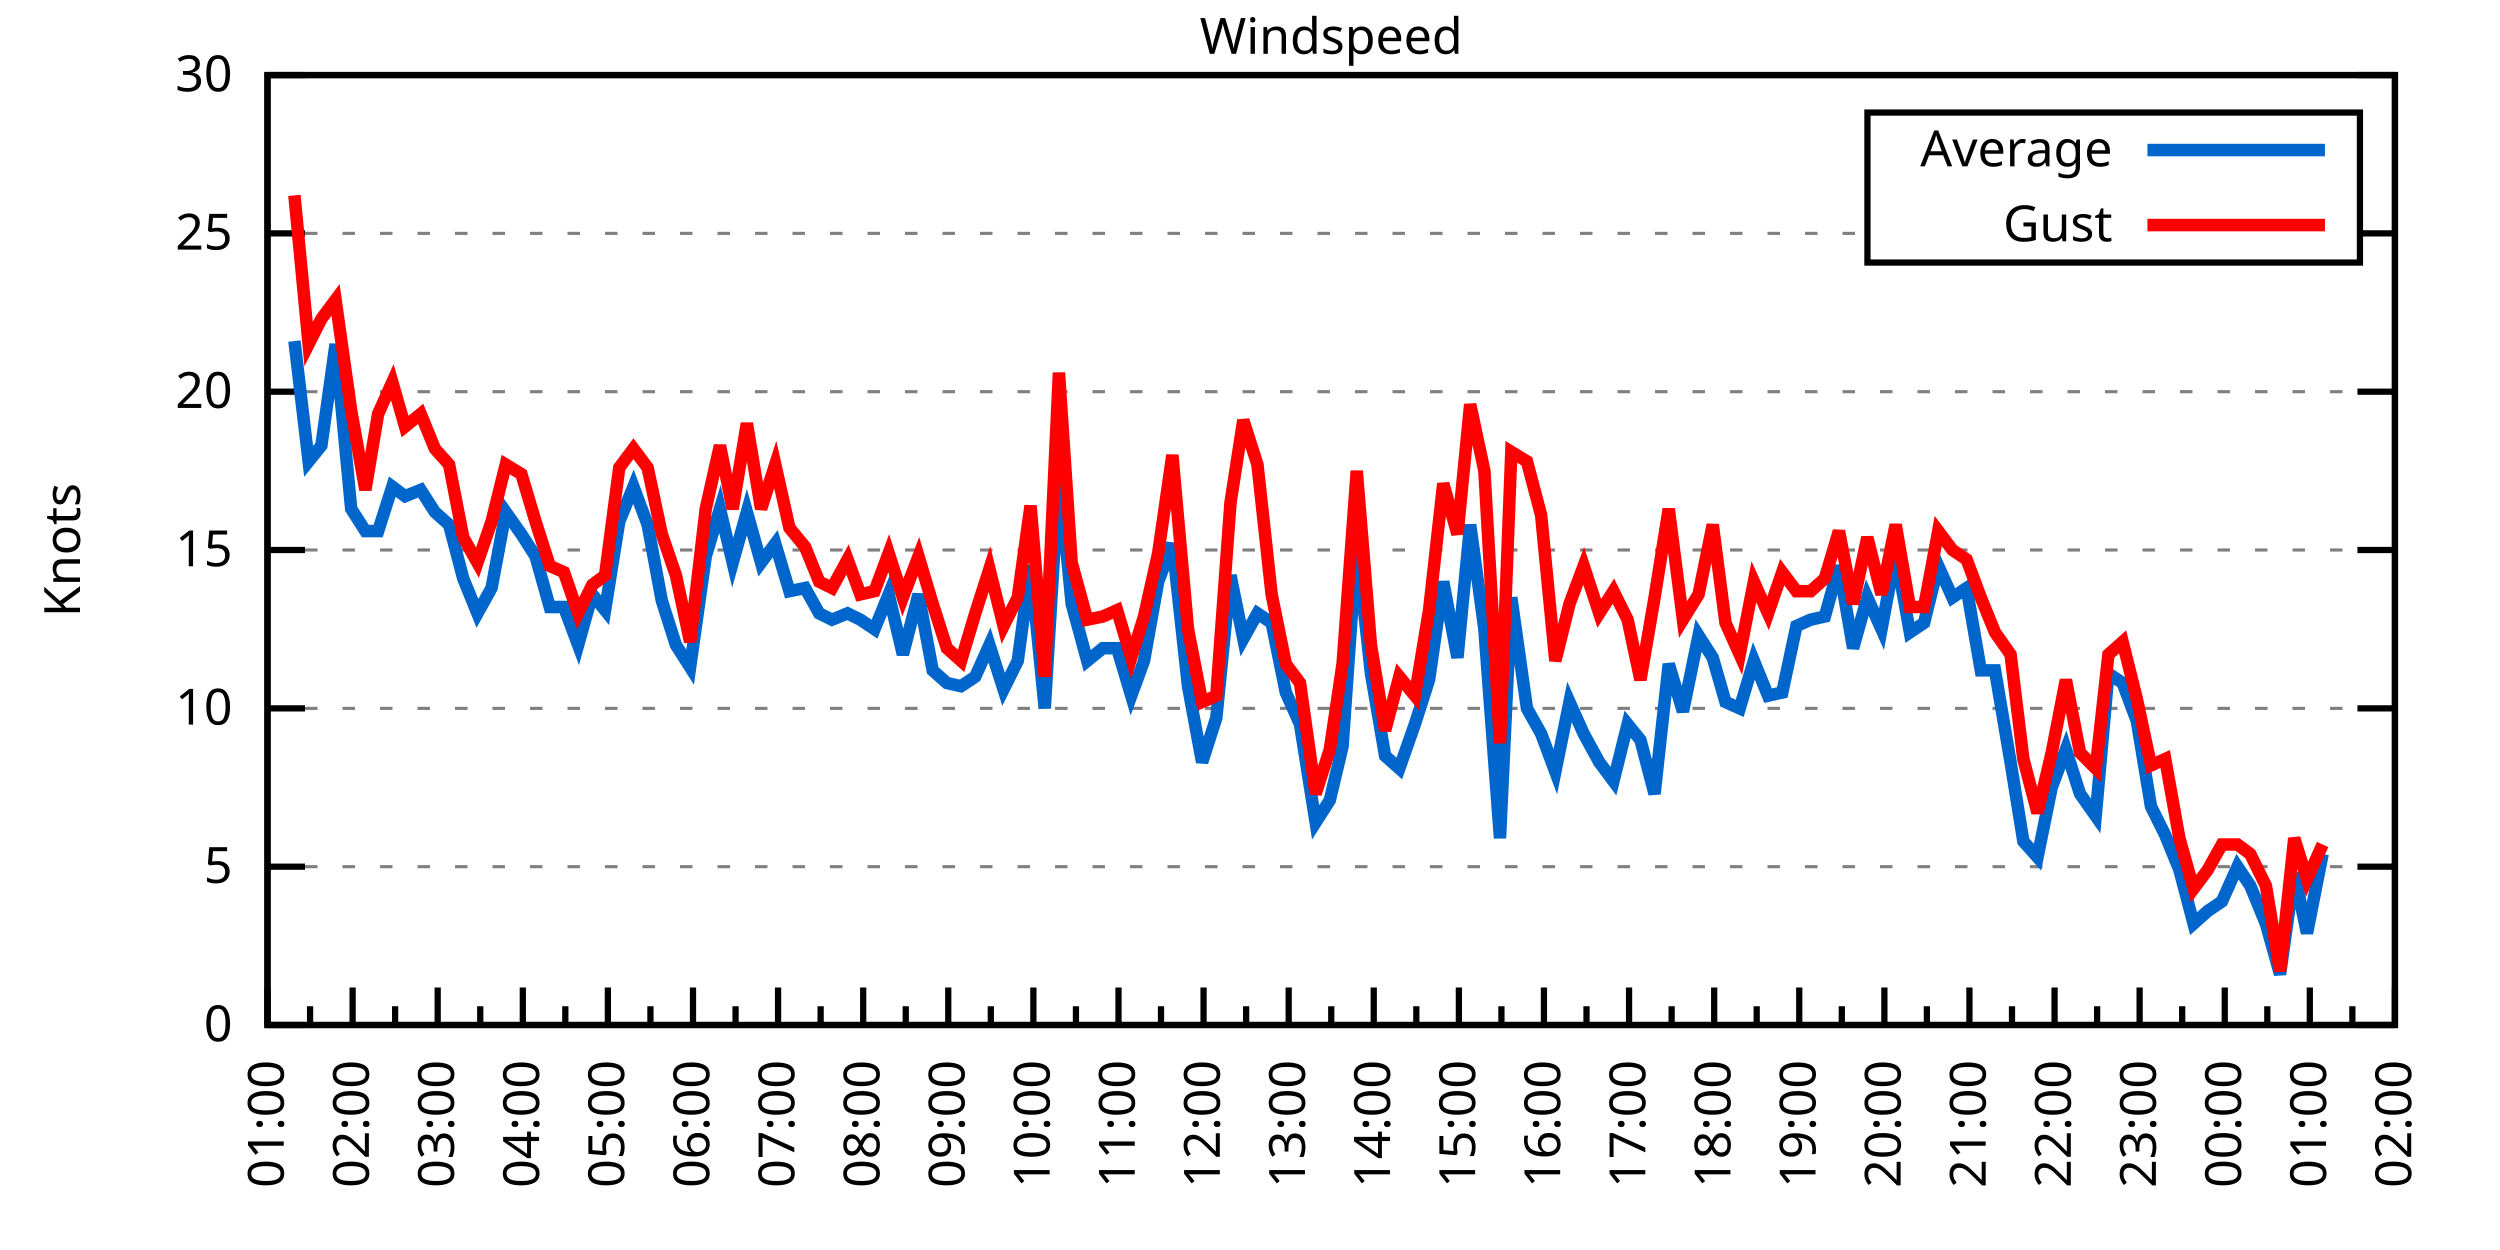
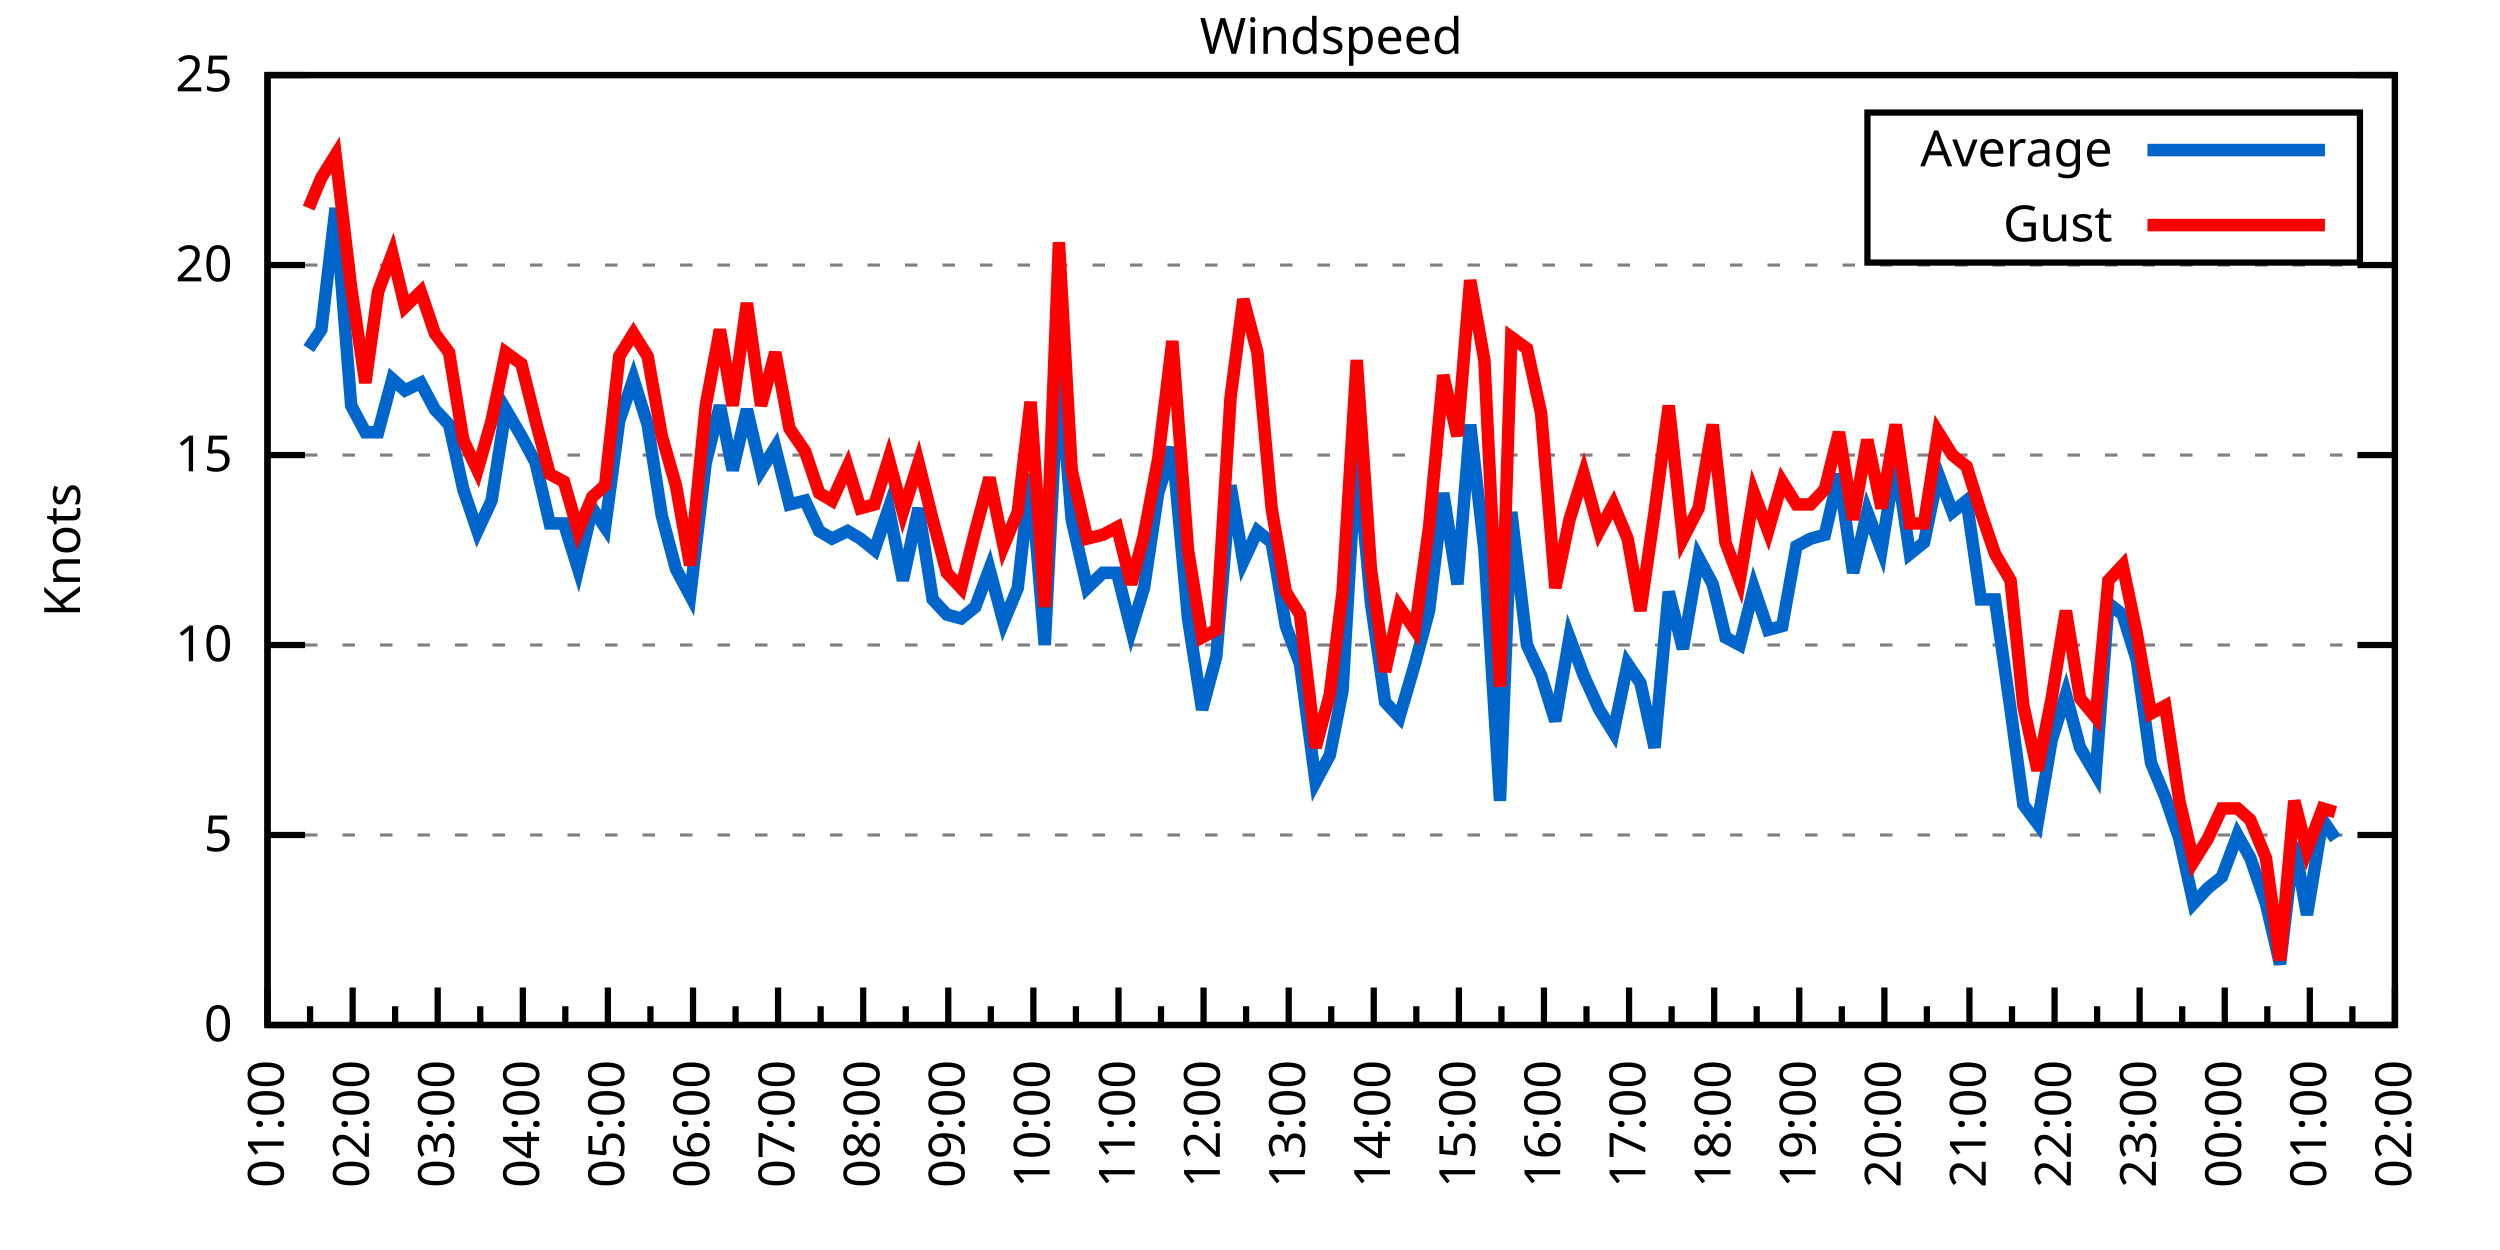
<svg xmlns="http://www.w3.org/2000/svg" xmlns:xlink="http://www.w3.org/1999/xlink" width="400" height="200" viewBox="0 0 400 200">
  <g id="gnuplot_canvas">
    <rect x="0" y="0" width="400" height="200" fill="none" />
    <defs>
      <circle id="gpDot" r="0.5" stroke-width="0.5" stroke="currentColor" />
      <path id="gpPt0" stroke-width="0.333" stroke="currentColor" d="M-1,0 h2 M0,-1 v2" />
      <path id="gpPt1" stroke-width="0.333" stroke="currentColor" d="M-1,-1 L1,1 M1,-1 L-1,1" />
      <path id="gpPt2" stroke-width="0.333" stroke="currentColor" d="M-1,0 L1,0 M0,-1 L0,1 M-1,-1 L1,1 M-1,1 L1,-1" />
      <rect id="gpPt3" stroke-width="0.333" stroke="currentColor" x="-1" y="-1" width="2" height="2" />
      <rect id="gpPt4" stroke-width="0.333" stroke="currentColor" fill="currentColor" x="-1" y="-1" width="2" height="2" />
      <circle id="gpPt5" stroke-width="0.333" stroke="currentColor" cx="0" cy="0" r="1" />
      <use xlink:href="#gpPt5" id="gpPt6" fill="currentColor" stroke="none" />
      <path id="gpPt7" stroke-width="0.333" stroke="currentColor" d="M0,-1.33 L-1.33,0.67 L1.33,0.67 z" />
      <use xlink:href="#gpPt7" id="gpPt8" fill="currentColor" stroke="none" />
      <use xlink:href="#gpPt7" id="gpPt9" stroke="currentColor" transform="rotate(180)" />
      <use xlink:href="#gpPt9" id="gpPt10" fill="currentColor" stroke="none" />
      <use xlink:href="#gpPt3" id="gpPt11" stroke="currentColor" transform="rotate(45)" />
      <use xlink:href="#gpPt11" id="gpPt12" fill="currentColor" stroke="none" />
      <path id="gpPt13" stroke-width="0.333" stroke="currentColor" d="M0,1.330 L1.265,0.411 L0.782,-1.067 L-0.782,-1.076 L-1.265,0.411 z" />
      <use xlink:href="#gpPt13" id="gpPt14" fill="currentColor" stroke="none" />
      <filter id="textbox" filterUnits="objectBoundingBox" x="0" y="0" height="1" width="1">
        <feFlood flood-color="white" flood-opacity="1" result="bgnd" />
        <feComposite in="SourceGraphic" in2="bgnd" operator="atop" />
      </filter>
      <filter id="greybox" filterUnits="objectBoundingBox" x="0" y="0" height="1" width="1">
        <feFlood flood-color="lightgrey" flood-opacity="1" result="grey" />
        <feComposite in="SourceGraphic" in2="grey" operator="atop" />
      </filter>
    </defs>
    <g fill="none" color="white" stroke="currentColor" stroke-width="1.00" stroke-linecap="butt" stroke-linejoin="miter">
</g>
    <g fill="none" color="black" stroke="currentColor" stroke-width="1.00" stroke-linecap="butt" stroke-linejoin="miter">
      <g stroke="none" shape-rendering="crispEdges">
        <polygon fill="rgb(255, 255, 255)" points="42.80,164.00 383.18,164.00 383.18,12.02 42.80,12.02 " />
      </g>
    </g>
    <g fill="none" color="black" stroke="currentColor" stroke-width="1.00" stroke-linecap="butt" stroke-linejoin="miter">
</g>
    <g fill="none" color="black" stroke="black" stroke-width="0.50" stroke-linecap="butt" stroke-linejoin="miter">
</g>
    <g fill="none" color="gray" stroke="currentColor" stroke-width="0.50" stroke-linecap="butt" stroke-linejoin="miter">
      <path stroke="gray" stroke-dasharray="2,4" class="gridline" d="M42.80,164.00 L383.19,164.00  " />
    </g>
    <g fill="none" color="gray" stroke="gray" stroke-width="1.00" stroke-linecap="butt" stroke-linejoin="miter">
</g>
    <g fill="none" color="black" stroke="currentColor" stroke-width="1.00" stroke-linecap="butt" stroke-linejoin="miter">
      <path stroke="black" d="M42.80,164.00 L48.80,164.00 M383.19,164.00 L377.19,164.00  " />
      <g transform="translate(37.20,166.60)" stroke="none" fill="black" font-family="Sans" font-size="8.00" text-anchor="end">
        <text>
          <tspan font-family="Sans"> 0</tspan>
        </text>
      </g>
    </g>
    <g fill="none" color="black" stroke="currentColor" stroke-width="1.00" stroke-linecap="butt" stroke-linejoin="miter">
</g>
    <g fill="none" color="black" stroke="black" stroke-width="0.50" stroke-linecap="butt" stroke-linejoin="miter">
</g>
    <g fill="none" color="gray" stroke="currentColor" stroke-width="0.50" stroke-linecap="butt" stroke-linejoin="miter">
-       <path stroke="gray" stroke-dasharray="2,4" class="gridline" d="M42.80,138.67 L383.19,138.67  " />
-     </g>
-     <g fill="none" color="gray" stroke="gray" stroke-width="1.00" stroke-linecap="butt" stroke-linejoin="miter">
- </g>
-     <g fill="none" color="black" stroke="currentColor" stroke-width="1.00" stroke-linecap="butt" stroke-linejoin="miter">
-       <path stroke="black" d="M42.80,138.67 L48.80,138.67 M383.19,138.67 L377.19,138.67  " />
-       <g transform="translate(37.20,141.27)" stroke="none" fill="black" font-family="Sans" font-size="8.00" text-anchor="end">
+       <path stroke="gray" stroke-dasharray="2,4" class="gridline" d="M42.80,133.60 L383.19,133.60  " />
+     </g>
+     <g fill="none" color="gray" stroke="gray" stroke-width="1.00" stroke-linecap="butt" stroke-linejoin="miter">
+ </g>
+     <g fill="none" color="black" stroke="currentColor" stroke-width="1.00" stroke-linecap="butt" stroke-linejoin="miter">
+       <path stroke="black" d="M42.80,133.60 L48.80,133.60 M383.19,133.60 L377.19,133.60  " />
+       <g transform="translate(37.20,136.20)" stroke="none" fill="black" font-family="Sans" font-size="8.00" text-anchor="end">
        <text>
          <tspan font-family="Sans"> 5</tspan>
        </text>
      </g>
    </g>
    <g fill="none" color="black" stroke="currentColor" stroke-width="1.00" stroke-linecap="butt" stroke-linejoin="miter">
</g>
    <g fill="none" color="black" stroke="black" stroke-width="0.50" stroke-linecap="butt" stroke-linejoin="miter">
</g>
    <g fill="none" color="gray" stroke="currentColor" stroke-width="0.50" stroke-linecap="butt" stroke-linejoin="miter">
-       <path stroke="gray" stroke-dasharray="2,4" class="gridline" d="M42.80,113.34 L383.19,113.34  " />
-     </g>
-     <g fill="none" color="gray" stroke="gray" stroke-width="1.00" stroke-linecap="butt" stroke-linejoin="miter">
- </g>
-     <g fill="none" color="black" stroke="currentColor" stroke-width="1.00" stroke-linecap="butt" stroke-linejoin="miter">
-       <path stroke="black" d="M42.80,113.34 L48.80,113.34 M383.19,113.34 L377.19,113.34  " />
-       <g transform="translate(37.20,115.94)" stroke="none" fill="black" font-family="Sans" font-size="8.00" text-anchor="end">
+       <path stroke="gray" stroke-dasharray="2,4" class="gridline" d="M42.80,103.20 L383.19,103.20  " />
+     </g>
+     <g fill="none" color="gray" stroke="gray" stroke-width="1.00" stroke-linecap="butt" stroke-linejoin="miter">
+ </g>
+     <g fill="none" color="black" stroke="currentColor" stroke-width="1.00" stroke-linecap="butt" stroke-linejoin="miter">
+       <path stroke="black" d="M42.80,103.20 L48.80,103.20 M383.19,103.20 L377.19,103.20  " />
+       <g transform="translate(37.20,105.80)" stroke="none" fill="black" font-family="Sans" font-size="8.00" text-anchor="end">
        <text>
          <tspan font-family="Sans"> 10</tspan>
        </text>
      </g>
    </g>
    <g fill="none" color="black" stroke="currentColor" stroke-width="1.00" stroke-linecap="butt" stroke-linejoin="miter">
</g>
    <g fill="none" color="black" stroke="black" stroke-width="0.50" stroke-linecap="butt" stroke-linejoin="miter">
</g>
    <g fill="none" color="gray" stroke="currentColor" stroke-width="0.50" stroke-linecap="butt" stroke-linejoin="miter">
-       <path stroke="gray" stroke-dasharray="2,4" class="gridline" d="M42.80,88.00 L383.19,88.00  " />
-     </g>
-     <g fill="none" color="gray" stroke="gray" stroke-width="1.00" stroke-linecap="butt" stroke-linejoin="miter">
- </g>
-     <g fill="none" color="black" stroke="currentColor" stroke-width="1.00" stroke-linecap="butt" stroke-linejoin="miter">
-       <path stroke="black" d="M42.80,88.00 L48.80,88.00 M383.19,88.00 L377.19,88.00  " />
-       <g transform="translate(37.20,90.60)" stroke="none" fill="black" font-family="Sans" font-size="8.00" text-anchor="end">
+       <path stroke="gray" stroke-dasharray="2,4" class="gridline" d="M42.80,72.81 L383.19,72.81  " />
+     </g>
+     <g fill="none" color="gray" stroke="gray" stroke-width="1.00" stroke-linecap="butt" stroke-linejoin="miter">
+ </g>
+     <g fill="none" color="black" stroke="currentColor" stroke-width="1.00" stroke-linecap="butt" stroke-linejoin="miter">
+       <path stroke="black" d="M42.80,72.81 L48.80,72.81 M383.19,72.81 L377.19,72.81  " />
+       <g transform="translate(37.20,75.41)" stroke="none" fill="black" font-family="Sans" font-size="8.00" text-anchor="end">
        <text>
          <tspan font-family="Sans"> 15</tspan>
        </text>
      </g>
    </g>
    <g fill="none" color="black" stroke="currentColor" stroke-width="1.00" stroke-linecap="butt" stroke-linejoin="miter">
</g>
    <g fill="none" color="black" stroke="black" stroke-width="0.50" stroke-linecap="butt" stroke-linejoin="miter">
</g>
    <g fill="none" color="gray" stroke="currentColor" stroke-width="0.50" stroke-linecap="butt" stroke-linejoin="miter">
-       <path stroke="gray" stroke-dasharray="2,4" class="gridline" d="M42.80,62.67 L383.19,62.67  " />
-     </g>
-     <g fill="none" color="gray" stroke="gray" stroke-width="1.00" stroke-linecap="butt" stroke-linejoin="miter">
- </g>
-     <g fill="none" color="black" stroke="currentColor" stroke-width="1.00" stroke-linecap="butt" stroke-linejoin="miter">
-       <path stroke="black" d="M42.80,62.67 L48.80,62.67 M383.19,62.67 L377.19,62.67  " />
-       <g transform="translate(37.20,65.27)" stroke="none" fill="black" font-family="Sans" font-size="8.00" text-anchor="end">
+       <path stroke="gray" stroke-dasharray="2,4" class="gridline" d="M42.80,42.41 L383.19,42.41  " />
+     </g>
+     <g fill="none" color="gray" stroke="gray" stroke-width="1.00" stroke-linecap="butt" stroke-linejoin="miter">
+ </g>
+     <g fill="none" color="black" stroke="currentColor" stroke-width="1.00" stroke-linecap="butt" stroke-linejoin="miter">
+       <path stroke="black" d="M42.80,42.41 L48.80,42.41 M383.19,42.41 L377.19,42.41  " />
+       <g transform="translate(37.20,45.01)" stroke="none" fill="black" font-family="Sans" font-size="8.00" text-anchor="end">
        <text>
          <tspan font-family="Sans"> 20</tspan>
-         </text>
-       </g>
-     </g>
-     <g fill="none" color="black" stroke="currentColor" stroke-width="1.00" stroke-linecap="butt" stroke-linejoin="miter">
- </g>
-     <g fill="none" color="black" stroke="black" stroke-width="0.50" stroke-linecap="butt" stroke-linejoin="miter">
- </g>
-     <g fill="none" color="gray" stroke="currentColor" stroke-width="0.50" stroke-linecap="butt" stroke-linejoin="miter">
-       <path stroke="gray" stroke-dasharray="2,4" class="gridline" d="M42.80,37.34 L298.79,37.34 M377.59,37.34 L383.19,37.34  " />
-     </g>
-     <g fill="none" color="gray" stroke="gray" stroke-width="1.00" stroke-linecap="butt" stroke-linejoin="miter">
- </g>
-     <g fill="none" color="black" stroke="currentColor" stroke-width="1.00" stroke-linecap="butt" stroke-linejoin="miter">
-       <path stroke="black" d="M42.80,37.34 L48.80,37.34 M383.19,37.34 L377.19,37.34  " />
-       <g transform="translate(37.20,39.94)" stroke="none" fill="black" font-family="Sans" font-size="8.00" text-anchor="end">
-         <text>
-           <tspan font-family="Sans"> 25</tspan>
        </text>
      </g>
    </g>
    <g fill="none" color="black" stroke="currentColor" stroke-width="1.00" stroke-linecap="butt" stroke-linejoin="miter">
</g>
    <g fill="none" color="black" stroke="black" stroke-width="0.50" stroke-linecap="butt" stroke-linejoin="miter">
</g>
    <g fill="none" color="gray" stroke="currentColor" stroke-width="0.50" stroke-linecap="butt" stroke-linejoin="miter">
      <path stroke="gray" stroke-dasharray="2,4" class="gridline" d="M42.80,12.01 L383.19,12.01  " />
    </g>
    <g fill="none" color="gray" stroke="gray" stroke-width="1.00" stroke-linecap="butt" stroke-linejoin="miter">
</g>
    <g fill="none" color="black" stroke="currentColor" stroke-width="1.00" stroke-linecap="butt" stroke-linejoin="miter">
      <path stroke="black" d="M42.80,12.01 L48.80,12.01 M383.19,12.01 L377.19,12.01  " />
      <g transform="translate(37.20,14.61)" stroke="none" fill="black" font-family="Sans" font-size="8.00" text-anchor="end">
        <text>
-           <tspan font-family="Sans"> 30</tspan>
+           <tspan font-family="Sans"> 25</tspan>
        </text>
      </g>
    </g>
    <g fill="none" color="black" stroke="currentColor" stroke-width="1.00" stroke-linecap="butt" stroke-linejoin="miter">
      <path stroke="black" d="M42.80,164.00 L42.80,158.00  " />
      <g transform="translate(45.40,169.60) rotate(270)" stroke="none" fill="black" font-family="Sans" font-size="8.00" text-anchor="end">
        <text>
          <tspan font-family="Sans">01:00</tspan>
        </text>
      </g>
    </g>
    <g fill="none" color="black" stroke="currentColor" stroke-width="1.00" stroke-linecap="butt" stroke-linejoin="miter">
      <path stroke="black" d="M49.61,164.00 L49.61,161.00 M56.42,164.00 L56.42,158.00  " />
      <g transform="translate(59.02,169.60) rotate(270)" stroke="none" fill="black" font-family="Sans" font-size="8.00" text-anchor="end">
        <text>
          <tspan font-family="Sans">02:00</tspan>
        </text>
      </g>
    </g>
    <g fill="none" color="black" stroke="currentColor" stroke-width="1.00" stroke-linecap="butt" stroke-linejoin="miter">
      <path stroke="black" d="M63.22,164.00 L63.22,161.00 M70.03,164.00 L70.03,158.00  " />
      <g transform="translate(72.63,169.60) rotate(270)" stroke="none" fill="black" font-family="Sans" font-size="8.00" text-anchor="end">
        <text>
          <tspan font-family="Sans">03:00</tspan>
        </text>
      </g>
    </g>
    <g fill="none" color="black" stroke="currentColor" stroke-width="1.00" stroke-linecap="butt" stroke-linejoin="miter">
      <path stroke="black" d="M76.84,164.00 L76.84,161.00 M83.65,164.00 L83.65,158.00  " />
      <g transform="translate(86.25,169.60) rotate(270)" stroke="none" fill="black" font-family="Sans" font-size="8.00" text-anchor="end">
        <text>
          <tspan font-family="Sans">04:00</tspan>
        </text>
      </g>
    </g>
    <g fill="none" color="black" stroke="currentColor" stroke-width="1.00" stroke-linecap="butt" stroke-linejoin="miter">
      <path stroke="black" d="M90.45,164.00 L90.45,161.00 M97.26,164.00 L97.26,158.00  " />
      <g transform="translate(99.86,169.60) rotate(270)" stroke="none" fill="black" font-family="Sans" font-size="8.00" text-anchor="end">
        <text>
          <tspan font-family="Sans">05:00</tspan>
        </text>
      </g>
    </g>
    <g fill="none" color="black" stroke="currentColor" stroke-width="1.00" stroke-linecap="butt" stroke-linejoin="miter">
      <path stroke="black" d="M104.07,164.00 L104.07,161.00 M110.88,164.00 L110.88,158.00  " />
      <g transform="translate(113.48,169.60) rotate(270)" stroke="none" fill="black" font-family="Sans" font-size="8.00" text-anchor="end">
        <text>
          <tspan font-family="Sans">06:00</tspan>
        </text>
      </g>
    </g>
    <g fill="none" color="black" stroke="currentColor" stroke-width="1.00" stroke-linecap="butt" stroke-linejoin="miter">
      <path stroke="black" d="M117.69,164.00 L117.69,161.00 M124.49,164.00 L124.49,158.00  " />
      <g transform="translate(127.09,169.60) rotate(270)" stroke="none" fill="black" font-family="Sans" font-size="8.00" text-anchor="end">
        <text>
          <tspan font-family="Sans">07:00</tspan>
        </text>
      </g>
    </g>
    <g fill="none" color="black" stroke="currentColor" stroke-width="1.00" stroke-linecap="butt" stroke-linejoin="miter">
      <path stroke="black" d="M131.30,164.00 L131.30,161.00 M138.11,164.00 L138.11,158.00  " />
      <g transform="translate(140.71,169.60) rotate(270)" stroke="none" fill="black" font-family="Sans" font-size="8.00" text-anchor="end">
        <text>
          <tspan font-family="Sans">08:00</tspan>
        </text>
      </g>
    </g>
    <g fill="none" color="black" stroke="currentColor" stroke-width="1.00" stroke-linecap="butt" stroke-linejoin="miter">
      <path stroke="black" d="M144.92,164.00 L144.92,161.00 M151.72,164.00 L151.72,158.00  " />
      <g transform="translate(154.32,169.60) rotate(270)" stroke="none" fill="black" font-family="Sans" font-size="8.00" text-anchor="end">
        <text>
          <tspan font-family="Sans">09:00</tspan>
        </text>
      </g>
    </g>
    <g fill="none" color="black" stroke="currentColor" stroke-width="1.00" stroke-linecap="butt" stroke-linejoin="miter">
      <path stroke="black" d="M158.53,164.00 L158.53,161.00 M165.34,164.00 L165.34,158.00  " />
      <g transform="translate(167.94,169.60) rotate(270)" stroke="none" fill="black" font-family="Sans" font-size="8.00" text-anchor="end">
        <text>
          <tspan font-family="Sans">10:00</tspan>
        </text>
      </g>
    </g>
    <g fill="none" color="black" stroke="currentColor" stroke-width="1.00" stroke-linecap="butt" stroke-linejoin="miter">
      <path stroke="black" d="M172.15,164.00 L172.15,161.00 M178.96,164.00 L178.96,158.00  " />
      <g transform="translate(181.56,169.60) rotate(270)" stroke="none" fill="black" font-family="Sans" font-size="8.00" text-anchor="end">
        <text>
          <tspan font-family="Sans">11:00</tspan>
        </text>
      </g>
    </g>
    <g fill="none" color="black" stroke="currentColor" stroke-width="1.00" stroke-linecap="butt" stroke-linejoin="miter">
      <path stroke="black" d="M185.76,164.00 L185.76,161.00 M192.57,164.00 L192.57,158.00  " />
      <g transform="translate(195.17,169.60) rotate(270)" stroke="none" fill="black" font-family="Sans" font-size="8.00" text-anchor="end">
        <text>
          <tspan font-family="Sans">12:00</tspan>
        </text>
      </g>
    </g>
    <g fill="none" color="black" stroke="currentColor" stroke-width="1.00" stroke-linecap="butt" stroke-linejoin="miter">
      <path stroke="black" d="M199.38,164.00 L199.38,161.00 M206.19,164.00 L206.19,158.00  " />
      <g transform="translate(208.79,169.60) rotate(270)" stroke="none" fill="black" font-family="Sans" font-size="8.00" text-anchor="end">
        <text>
          <tspan font-family="Sans">13:00</tspan>
        </text>
      </g>
    </g>
    <g fill="none" color="black" stroke="currentColor" stroke-width="1.00" stroke-linecap="butt" stroke-linejoin="miter">
      <path stroke="black" d="M213.00,164.00 L213.00,161.00 M219.80,164.00 L219.80,158.00  " />
      <g transform="translate(222.40,169.60) rotate(270)" stroke="none" fill="black" font-family="Sans" font-size="8.00" text-anchor="end">
        <text>
          <tspan font-family="Sans">14:00</tspan>
        </text>
      </g>
    </g>
    <g fill="none" color="black" stroke="currentColor" stroke-width="1.00" stroke-linecap="butt" stroke-linejoin="miter">
      <path stroke="black" d="M226.61,164.00 L226.61,161.00 M233.42,164.00 L233.42,158.00  " />
      <g transform="translate(236.02,169.60) rotate(270)" stroke="none" fill="black" font-family="Sans" font-size="8.00" text-anchor="end">
        <text>
          <tspan font-family="Sans">15:00</tspan>
        </text>
      </g>
    </g>
    <g fill="none" color="black" stroke="currentColor" stroke-width="1.00" stroke-linecap="butt" stroke-linejoin="miter">
      <path stroke="black" d="M240.23,164.00 L240.23,161.00 M247.03,164.00 L247.03,158.00  " />
      <g transform="translate(249.63,169.60) rotate(270)" stroke="none" fill="black" font-family="Sans" font-size="8.00" text-anchor="end">
        <text>
          <tspan font-family="Sans">16:00</tspan>
        </text>
      </g>
    </g>
    <g fill="none" color="black" stroke="currentColor" stroke-width="1.00" stroke-linecap="butt" stroke-linejoin="miter">
      <path stroke="black" d="M253.84,164.00 L253.84,161.00 M260.65,164.00 L260.65,158.00  " />
      <g transform="translate(263.25,169.60) rotate(270)" stroke="none" fill="black" font-family="Sans" font-size="8.00" text-anchor="end">
        <text>
          <tspan font-family="Sans">17:00</tspan>
        </text>
      </g>
    </g>
    <g fill="none" color="black" stroke="currentColor" stroke-width="1.00" stroke-linecap="butt" stroke-linejoin="miter">
      <path stroke="black" d="M267.46,164.00 L267.46,161.00 M274.27,164.00 L274.27,158.00  " />
      <g transform="translate(276.87,169.60) rotate(270)" stroke="none" fill="black" font-family="Sans" font-size="8.00" text-anchor="end">
        <text>
          <tspan font-family="Sans">18:00</tspan>
        </text>
      </g>
    </g>
    <g fill="none" color="black" stroke="currentColor" stroke-width="1.00" stroke-linecap="butt" stroke-linejoin="miter">
      <path stroke="black" d="M281.07,164.00 L281.07,161.00 M287.88,164.00 L287.88,158.00  " />
      <g transform="translate(290.48,169.60) rotate(270)" stroke="none" fill="black" font-family="Sans" font-size="8.00" text-anchor="end">
        <text>
          <tspan font-family="Sans">19:00</tspan>
        </text>
      </g>
    </g>
    <g fill="none" color="black" stroke="currentColor" stroke-width="1.00" stroke-linecap="butt" stroke-linejoin="miter">
      <path stroke="black" d="M294.69,164.00 L294.69,161.00 M301.50,164.00 L301.50,158.00  " />
      <g transform="translate(304.10,169.60) rotate(270)" stroke="none" fill="black" font-family="Sans" font-size="8.00" text-anchor="end">
        <text>
          <tspan font-family="Sans">20:00</tspan>
        </text>
      </g>
    </g>
    <g fill="none" color="black" stroke="currentColor" stroke-width="1.00" stroke-linecap="butt" stroke-linejoin="miter">
      <path stroke="black" d="M308.30,164.00 L308.30,161.00 M315.11,164.00 L315.11,158.00  " />
      <g transform="translate(317.71,169.60) rotate(270)" stroke="none" fill="black" font-family="Sans" font-size="8.00" text-anchor="end">
        <text>
          <tspan font-family="Sans">21:00</tspan>
        </text>
      </g>
    </g>
    <g fill="none" color="black" stroke="currentColor" stroke-width="1.00" stroke-linecap="butt" stroke-linejoin="miter">
      <path stroke="black" d="M321.92,164.00 L321.92,161.00 M328.73,164.00 L328.73,158.00  " />
      <g transform="translate(331.33,169.60) rotate(270)" stroke="none" fill="black" font-family="Sans" font-size="8.00" text-anchor="end">
        <text>
          <tspan font-family="Sans">22:00</tspan>
        </text>
      </g>
    </g>
    <g fill="none" color="black" stroke="currentColor" stroke-width="1.00" stroke-linecap="butt" stroke-linejoin="miter">
      <path stroke="black" d="M335.54,164.00 L335.54,161.00 M342.34,164.00 L342.34,158.00  " />
      <g transform="translate(344.94,169.60) rotate(270)" stroke="none" fill="black" font-family="Sans" font-size="8.00" text-anchor="end">
        <text>
          <tspan font-family="Sans">23:00</tspan>
        </text>
      </g>
    </g>
    <g fill="none" color="black" stroke="currentColor" stroke-width="1.00" stroke-linecap="butt" stroke-linejoin="miter">
      <path stroke="black" d="M349.15,164.00 L349.15,161.00 M355.96,164.00 L355.96,158.00  " />
      <g transform="translate(358.56,169.60) rotate(270)" stroke="none" fill="black" font-family="Sans" font-size="8.00" text-anchor="end">
        <text>
          <tspan font-family="Sans">00:00</tspan>
        </text>
      </g>
    </g>
    <g fill="none" color="black" stroke="currentColor" stroke-width="1.00" stroke-linecap="butt" stroke-linejoin="miter">
      <path stroke="black" d="M362.77,164.00 L362.77,161.00 M369.57,164.00 L369.57,158.00  " />
      <g transform="translate(372.17,169.60) rotate(270)" stroke="none" fill="black" font-family="Sans" font-size="8.00" text-anchor="end">
        <text>
          <tspan font-family="Sans">01:00</tspan>
        </text>
      </g>
    </g>
    <g fill="none" color="black" stroke="currentColor" stroke-width="1.00" stroke-linecap="butt" stroke-linejoin="miter">
      <path stroke="black" d="M376.38,164.00 L376.38,161.00 M383.19,164.00 L383.19,158.00  " />
      <g transform="translate(385.79,169.60) rotate(270)" stroke="none" fill="black" font-family="Sans" font-size="8.00" text-anchor="end">
        <text>
          <tspan font-family="Sans">02:00</tspan>
        </text>
      </g>
    </g>
    <g fill="none" color="black" stroke="currentColor" stroke-width="1.00" stroke-linecap="butt" stroke-linejoin="miter">
</g>
    <g fill="none" color="black" stroke="currentColor" stroke-width="1.00" stroke-linecap="butt" stroke-linejoin="miter">
      <path stroke="black" d="M42.80,12.01 L42.80,164.00 L383.19,164.00 L383.19,12.01 L42.80,12.01 Z  " />
    </g>
    <g fill="none" color="black" stroke="currentColor" stroke-width="1.00" stroke-linecap="butt" stroke-linejoin="miter">
      <g transform="translate(12.80,88.01) rotate(270)" stroke="none" fill="black" font-family="Sans" font-size="8.00" text-anchor="middle">
        <text>
          <tspan font-family="Sans">Knots</tspan>
        </text>
      </g>
    </g>
    <g fill="none" color="black" stroke="currentColor" stroke-width="1.00" stroke-linecap="butt" stroke-linejoin="miter">
</g>
    <g fill="none" color="black" stroke="currentColor" stroke-width="1.00" stroke-linecap="butt" stroke-linejoin="miter">
      <path stroke="black" d="M298.79,42.01 L298.79,18.01 L377.59,18.01 L377.59,42.01 L298.79,42.01 Z  " />
    </g>
    <g id="Windspeed_plot_1">
      <g fill="none" color="white" stroke="black" stroke-width="2.00" stroke-linecap="butt" stroke-linejoin="miter">
</g>
      <g fill="none" color="black" stroke="currentColor" stroke-width="2.00" stroke-linecap="butt" stroke-linejoin="miter">
        <g transform="translate(337.99,26.61)" stroke="none" fill="black" font-family="Sans" font-size="8.00" text-anchor="end">
          <text>
            <tspan font-family="Sans">Average</tspan>
          </text>
        </g>
      </g>
      <g fill="none" color="black" stroke="currentColor" stroke-width="2.00" stroke-linecap="butt" stroke-linejoin="miter">
-         <path stroke="rgb(  0, 102, 204)" d="M343.59,24.01 L371.99,24.01 M47.11,54.57 L49.38,73.82 L51.42,71.29 L53.69,55.07 L56.19,81.42 L58.46,84.97   L60.50,84.97 L62.77,77.87 L64.81,79.39 L67.31,78.38 L69.58,81.93 L71.85,83.95 L74.12,92.56 L76.39,98.14   L78.65,94.08 L80.92,81.93 L83.42,85.47 L85.69,89.02 L87.96,97.12 L90.23,97.12 L92.50,103.20 L94.77,95.10   L96.81,97.63 L99.08,83.45 L101.35,77.87 L103.62,83.95 L105.89,96.11 L108.15,103.20 L110.42,106.75 L112.92,89.02   L115.19,81.42 L117.23,90.03 L119.50,81.93 L121.77,90.03 L124.04,86.99 L126.31,94.59 L128.81,94.08 L131.07,98.14   L133.12,99.15 L135.61,98.14 L137.66,99.15 L139.92,100.67 L142.19,95.10 L144.46,104.72 L146.96,95.10 L149.23,107.26   L151.50,109.28 L153.77,109.79 L156.04,108.27 L158.31,103.20 L160.57,110.30 L162.84,105.74 L164.89,90.54 L167.16,113.34   L169.43,75.85 L171.47,96.62 L173.96,105.74 L176.46,103.71 L178.73,103.71 L181.00,111.31 L183.04,105.74 L185.31,93.07   L187.58,86.99 L190.08,109.79 L192.34,121.95 L194.61,114.86 L196.88,92.06 L198.93,102.19 L201.19,98.14 L203.46,99.66   L205.73,110.80 L208.00,115.87 L210.50,131.58 L212.77,128.03 L214.81,119.42 L217.08,86.99 L219.35,107.76 L221.62,120.94   L223.89,122.96 L226.38,115.87 L228.65,108.78 L230.92,93.07 L233.19,105.23 L235.23,83.95 L237.50,100.67 L240.00,134.11   L241.81,95.60 L244.31,113.34 L246.58,117.39 L248.85,123.47 L251.12,112.32 L253.39,117.39 L255.88,121.95 L258.15,124.99   L260.42,115.87 L262.47,118.40 L264.73,127.02 L267.00,106.24 L269.27,113.84 L271.77,101.68 L274.04,105.23 L276.08,112.32   L278.35,113.34 L280.62,105.74 L282.89,111.31 L285.16,110.80 L287.43,100.16 L289.70,99.15 L291.97,98.64 L294.23,90.54   L296.50,103.71 L298.77,95.60 L301.04,100.67 L303.31,88.51 L305.58,101.18 L307.85,99.66 L310.12,90.54 L312.39,95.60   L314.66,94.08 L316.93,107.26 L319.20,107.26 L321.69,121.95 L323.74,134.62 L326.00,137.15 L328.27,126.00 L330.54,119.92   L332.81,127.02 L335.31,130.56 L337.35,107.76 L339.62,109.28 L341.89,115.36 L344.16,129.04 L346.43,133.60 L348.70,139.17   L350.97,147.79 L353.24,145.76 L355.50,144.24 L358.00,138.67 L360.04,141.71 L362.54,147.79 L364.81,155.89 L367.08,139.68   L369.12,149.31 L371.62,136.64  " />
+         <path stroke="rgb(  0, 102, 204)" d="M343.59,24.01 L371.99,24.01 M49.38,55.78 L51.42,52.74 L53.69,33.29 L56.19,64.90 L58.46,69.16 L60.50,69.16   L62.77,60.65 L64.81,62.47 L67.31,61.25 L69.58,65.51 L71.85,67.94 L74.12,78.28 L76.39,84.97 L78.65,80.10   L80.92,65.51 L83.42,69.77 L85.69,74.02 L87.96,83.75 L90.23,83.75 L92.50,91.04 L94.77,81.32 L96.81,84.36   L99.08,67.33 L101.35,60.65 L103.62,67.94 L105.89,82.53 L108.15,91.04 L110.42,95.30 L112.92,74.02 L115.19,64.90   L117.23,75.24 L119.50,65.51 L121.77,75.24 L124.04,71.59 L126.31,80.71 L128.81,80.10 L131.07,84.97 L133.12,86.18   L135.61,84.97 L137.66,86.18 L139.92,88.00 L142.19,81.32 L144.46,92.87 L146.96,81.32 L149.23,95.91 L151.50,98.34   L153.77,98.95 L156.04,97.12 L158.31,91.04 L160.57,99.56 L162.84,94.08 L164.89,75.85 L167.16,103.20 L169.43,58.21   L171.47,83.14 L173.96,94.08 L176.46,91.65 L178.73,91.65 L181.00,100.77 L183.04,94.08 L185.31,78.89 L187.58,71.59   L190.08,98.95 L192.34,113.54 L194.61,105.03 L196.88,77.67 L198.93,89.83 L201.19,84.97 L203.46,86.79 L205.73,100.16   L208.00,106.24 L210.50,125.09 L212.77,120.83 L214.81,110.50 L217.08,71.59 L219.35,96.52 L221.62,112.32 L223.89,114.76   L226.38,106.24 L228.65,97.73 L230.92,78.89 L233.19,93.48 L235.23,67.94 L237.50,88.00 L240.00,128.13 L241.81,81.93   L244.31,103.20 L246.58,108.07 L248.85,115.36 L251.12,101.99 L253.39,108.07 L255.88,113.54 L258.15,117.19 L260.42,106.24   L262.47,109.28 L264.73,119.62 L267.00,94.69 L269.27,103.81 L271.77,89.22 L274.04,93.48 L276.08,101.99 L278.35,103.20   L280.62,94.08 L282.89,100.77 L285.16,100.16 L287.43,87.40 L289.70,86.18 L291.97,85.57 L294.23,75.85 L296.50,91.65   L298.77,81.93 L301.04,88.00 L303.31,73.41 L305.58,88.61 L307.85,86.79 L310.12,75.85 L312.39,81.93 L314.66,80.10   L316.93,95.91 L319.20,95.91 L321.69,113.54 L323.74,128.74 L326.00,131.78 L328.27,118.40 L330.54,111.11 L332.81,119.62   L335.31,123.87 L337.35,96.52 L339.62,98.34 L341.89,105.64 L344.16,122.05 L346.43,127.52 L348.70,134.21 L350.97,144.55   L353.24,142.11 L355.50,140.29 L358.00,133.60 L360.04,137.25 L362.54,144.55 L364.81,154.27 L367.08,134.82 L369.12,146.37   L371.62,131.17 L373.66,134.21  " />
      </g>
    </g>
    <g id="Windspeed_plot_2">
      <g fill="none" color="black" stroke="currentColor" stroke-width="2.00" stroke-linecap="butt" stroke-linejoin="miter">
        <g transform="translate(337.99,38.61)" stroke="none" fill="black" font-family="Sans" font-size="8.00" text-anchor="end">
          <text>
            <tspan font-family="Sans">Gust</tspan>
          </text>
        </g>
      </g>
      <g fill="none" color="black" stroke="currentColor" stroke-width="2.00" stroke-linecap="butt" stroke-linejoin="miter">
-         <path stroke="rgb(255,   0,   0)" d="M343.59,36.01 L371.99,36.01 M47.11,31.26 L49.38,55.07 L51.42,51.02 L53.69,47.98 L56.19,65.71 L58.46,78.38   L60.50,66.22 L62.77,61.15 L64.81,68.25 L67.31,66.22 L69.58,71.79 L71.85,74.33 L74.12,85.98 L76.39,90.03   L78.65,83.45 L80.92,74.33 L83.42,75.85 L85.69,83.45 L87.96,90.54 L90.23,91.55 L92.50,98.14 L94.77,93.58   L96.81,92.06 L99.08,74.83 L101.35,71.79 L103.62,74.83 L105.89,85.47 L108.15,92.06 L110.42,102.70 L112.92,81.42   L115.19,71.29 L117.23,81.42 L119.50,67.74 L121.77,81.42 L124.04,74.33 L126.31,84.46 L128.81,87.50 L131.07,93.07   L133.12,94.08 L135.61,89.52 L137.66,95.10 L139.92,94.59 L142.19,88.51 L144.46,95.60 L146.96,89.02 L149.23,96.62   L151.50,103.71 L153.77,105.74 L156.04,98.14 L158.31,91.04 L160.57,100.16 L162.84,95.60 L164.89,80.91 L167.16,108.27   L169.43,59.63 L171.47,90.03 L173.96,99.15 L176.46,98.64 L178.73,97.63 L181.00,105.23 L183.04,98.64 L185.31,88.51   L187.58,72.81 L190.08,100.67 L192.34,112.32 L194.61,111.31 L196.88,80.41 L198.93,67.23 L201.19,74.33 L203.46,95.10   L205.73,106.24 L208.00,109.28 L210.50,127.02 L212.77,119.92 L214.81,106.24 L217.08,75.34 L219.35,103.20 L221.62,116.88   L223.89,108.27 L226.38,111.31 L228.65,97.63 L230.92,77.37 L233.19,85.47 L235.23,64.70 L237.50,75.34 L240.00,118.91   L241.81,72.30 L244.31,73.82 L246.58,82.43 L248.85,105.74 L251.12,96.62 L253.39,90.54 L255.88,98.14 L258.15,94.59   L260.42,99.15 L262.47,108.78 L264.73,95.60 L267.00,81.42 L269.27,99.15 L271.77,95.10 L274.04,83.95 L276.08,99.66   L278.35,104.72 L280.62,93.07 L282.89,98.14 L285.16,91.55 L287.43,94.59 L289.70,94.59 L291.97,92.56 L294.23,84.97   L296.50,96.62 L298.77,85.98 L301.04,95.10 L303.31,83.95 L305.58,97.12 L307.85,97.12 L310.12,84.97 L312.39,88.00   L314.66,89.52 L316.93,95.60 L319.20,101.18 L321.69,104.72 L323.74,121.44 L326.00,130.06 L328.27,120.43 L330.54,108.78   L332.81,120.43 L335.31,122.96 L337.35,104.72 L339.62,102.70 L341.89,111.82 L344.16,122.46 L346.43,121.44 L348.70,134.11   L350.97,142.21 L353.24,139.17 L355.50,135.12 L358.00,135.12 L360.04,136.64 L362.54,141.71 L364.81,155.39 L367.08,134.11   L369.12,140.69 L371.62,135.12  " />
+         <path stroke="rgb(255,   0,   0)" d="M343.59,36.01 L371.99,36.01 M49.38,33.29 L51.42,28.42 L53.69,24.78 L56.19,46.06 L58.46,61.25 L60.50,46.66   L62.77,40.58 L64.81,49.10 L67.31,46.66 L69.58,53.35 L71.85,56.39 L74.12,70.37 L76.39,75.24 L78.65,67.33   L80.92,56.39 L83.42,58.21 L85.69,67.33 L87.96,75.85 L90.23,77.06 L92.50,84.97 L94.77,79.49 L96.81,77.67   L99.08,57.00 L101.35,53.35 L103.62,57.00 L105.89,69.77 L108.15,77.67 L110.42,90.44 L112.92,64.90 L115.19,52.74   L117.23,64.90 L119.50,48.49 L121.77,64.90 L124.04,56.39 L126.31,68.55 L128.81,72.20 L131.07,78.89 L133.12,80.10   L135.61,74.63 L137.66,81.32 L139.92,80.71 L142.19,73.41 L144.46,81.93 L146.96,74.02 L149.23,83.14 L151.50,91.65   L153.77,94.08 L156.04,84.97 L158.31,76.45 L160.57,87.40 L162.84,81.93 L164.89,64.29 L167.16,97.12 L169.43,38.76   L171.47,75.24 L173.96,86.18 L176.46,85.57 L178.73,84.36 L181.00,93.48 L183.04,85.57 L185.31,73.41 L187.58,54.57   L190.08,88.00 L192.34,101.99 L194.61,100.77 L196.88,63.69 L198.93,47.88 L201.19,56.39 L203.46,81.32 L205.73,94.69   L208.00,98.34 L210.50,119.62 L212.77,111.11 L214.81,94.69 L217.08,57.61 L219.35,91.04 L221.62,107.46 L223.89,97.12   L226.38,100.77 L228.65,84.36 L230.92,60.04 L233.19,69.77 L235.23,44.84 L237.50,57.61 L240.00,109.89 L241.81,53.96   L244.31,55.78 L246.58,66.12 L248.85,94.08 L251.12,83.14 L253.39,75.85 L255.88,84.97 L258.15,80.71 L260.42,86.18   L262.47,97.73 L264.73,81.93 L267.00,64.90 L269.27,86.18 L271.77,81.32 L274.04,67.94 L276.08,86.79 L278.35,92.87   L280.62,78.89 L282.89,84.97 L285.16,77.06 L287.43,80.71 L289.70,80.71 L291.97,78.28 L294.23,69.16 L296.50,83.14   L298.77,70.37 L301.04,81.32 L303.31,67.94 L305.58,83.75 L307.85,83.75 L310.12,69.16 L312.39,72.81 L314.66,74.63   L316.93,81.93 L319.20,88.61 L321.69,92.87 L323.74,112.93 L326.00,123.27 L328.27,111.72 L330.54,97.73 L332.81,111.72   L335.31,114.76 L337.35,92.87 L339.62,90.44 L341.89,101.38 L344.16,114.15 L346.43,112.93 L348.70,128.13 L350.97,137.86   L353.24,134.21 L355.50,129.35 L358.00,129.35 L360.04,131.17 L362.54,137.25 L364.81,153.66 L367.08,128.13 L369.12,136.03   L371.62,129.35 L373.66,129.95  " />
      </g>
    </g>
    <g fill="none" color="black" stroke="currentColor" stroke-width="2.00" stroke-linecap="butt" stroke-linejoin="miter">
</g>
    <g fill="none" color="black" stroke="black" stroke-width="1.00" stroke-linecap="butt" stroke-linejoin="miter">
</g>
    <g fill="none" color="black" stroke="currentColor" stroke-width="1.00" stroke-linecap="butt" stroke-linejoin="miter">
      <path stroke="black" d="M42.80,12.01 L42.80,164.00 L383.19,164.00 L383.19,12.01 L42.80,12.01 Z  " />
    </g>
    <g fill="none" color="black" stroke="currentColor" stroke-width="1.00" stroke-linecap="butt" stroke-linejoin="miter">
      <g transform="translate(212.99,8.61)" stroke="none" fill="black" font-family="Sans" font-size="8.00" text-anchor="middle">
        <text>
          <tspan font-family="Sans">Windspeed</tspan>
        </text>
      </g>
    </g>
    <g fill="none" color="black" stroke="currentColor" stroke-width="1.00" stroke-linecap="butt" stroke-linejoin="miter">
</g>
  </g>
</svg>
